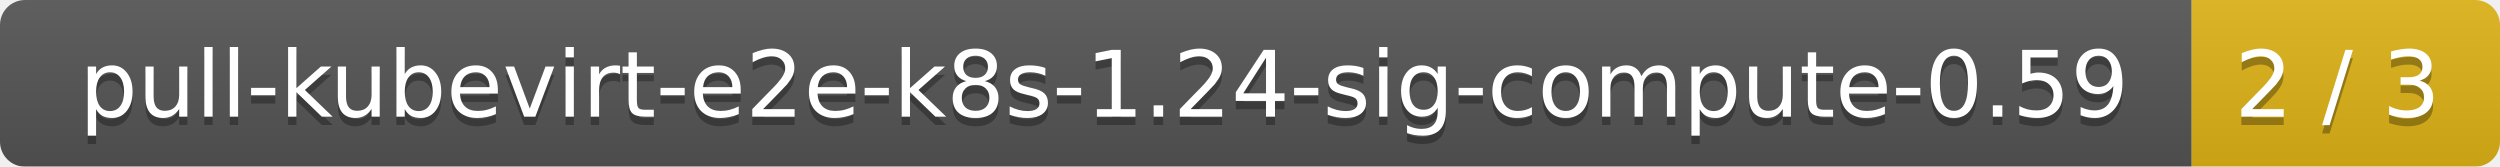
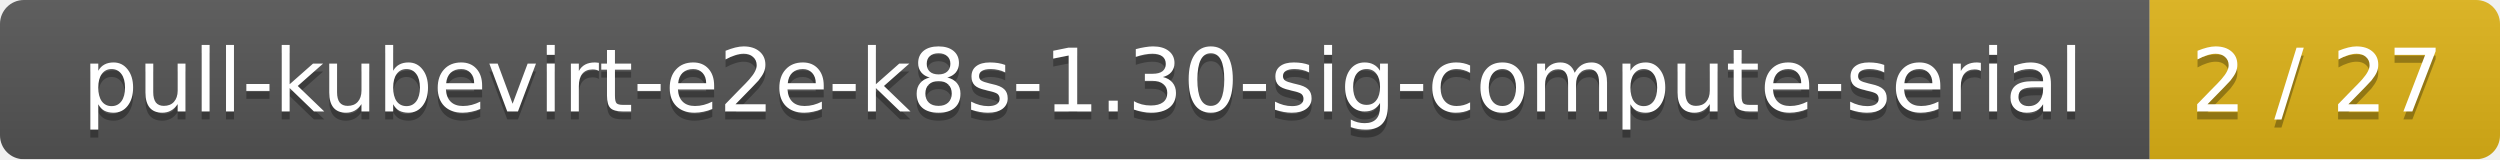
- <svg xmlns="http://www.w3.org/2000/svg" width="300" height="20">
+ <svg xmlns="http://www.w3.org/2000/svg" width="314" height="20">
  <linearGradient id="smooth" x2="0" y2="100%">
    <stop offset="0" stop-color="#bbb" stop-opacity=".1" />
    <stop offset="1" stop-opacity=".1" />
  </linearGradient>
  <mask id="round">
-     <rect width="300" height="20" rx="3" fill="#fff" />
+     <rect width="314" height="20" rx="3" fill="#fff" />
  </mask>
  <g mask="url(#round)">
-     <rect width="263" height="20" fill="#555" />
-     <rect x="263" width="37" height="20" fill="#dfb317" />
-     <rect width="300" height="20" fill="url(#smooth)" />
+     <rect width="270" height="20" fill="#555" />
+     <rect x="270" width="44" height="20" fill="#dfb317" />
+     <rect width="314" height="20" fill="url(#smooth)" />
  </g>
  <g fill="#fff" text-anchor="middle" font-family="DejaVu Sans,Verdana,Geneva,sans-serif" font-size="11">
-     <text x="132.5" y="15" fill="#010101" fill-opacity=".3">pull-kubevirt-e2e-k8s-1.24-sig-compute-0.59</text>
-     <text x="132.5" y="14">pull-kubevirt-e2e-k8s-1.24-sig-compute-0.59</text>
-     <text x="280.5" y="15" fill="#010101" fill-opacity=".3">2 / 3</text>
-     <text x="280.5" y="14">2 / 3</text>
+     <text x="136" y="15" fill="#010101" fill-opacity=".3">pull-kubevirt-e2e-k8s-1.30-sig-compute-serial</text>
+     <text x="136" y="14">pull-kubevirt-e2e-k8s-1.30-sig-compute-serial</text>
+     <text x="291" y="15" fill="#010101" fill-opacity=".3">2 / 27</text>
+     <text x="291" y="14">2 / 27</text>
  </g>
</svg>
